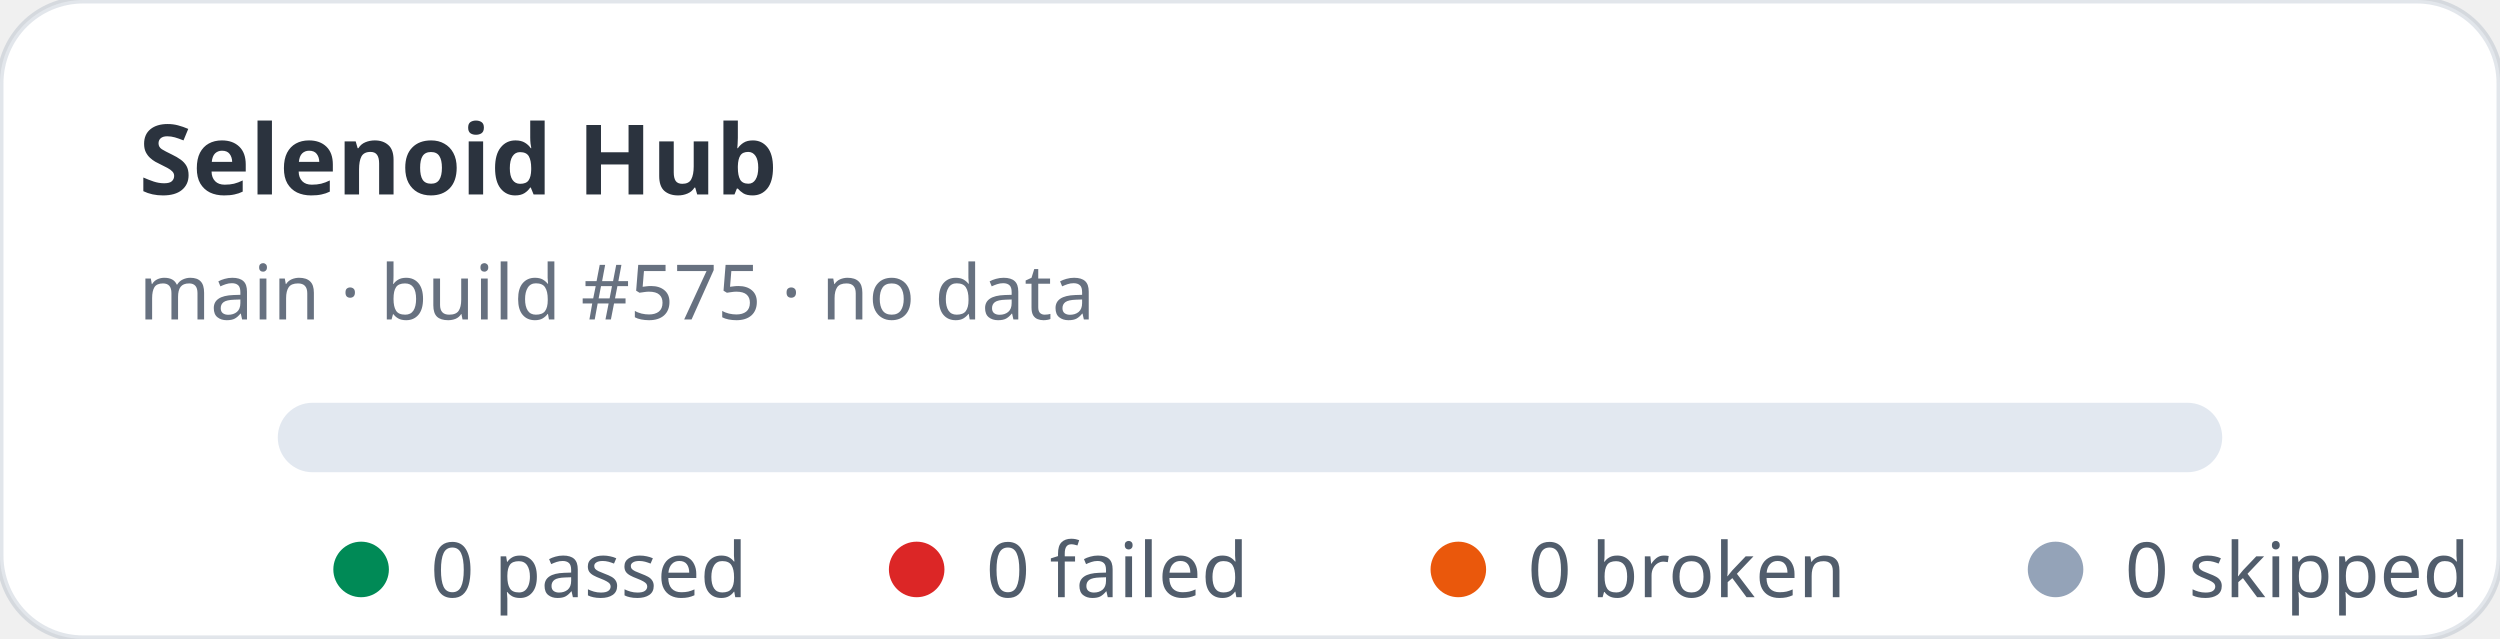
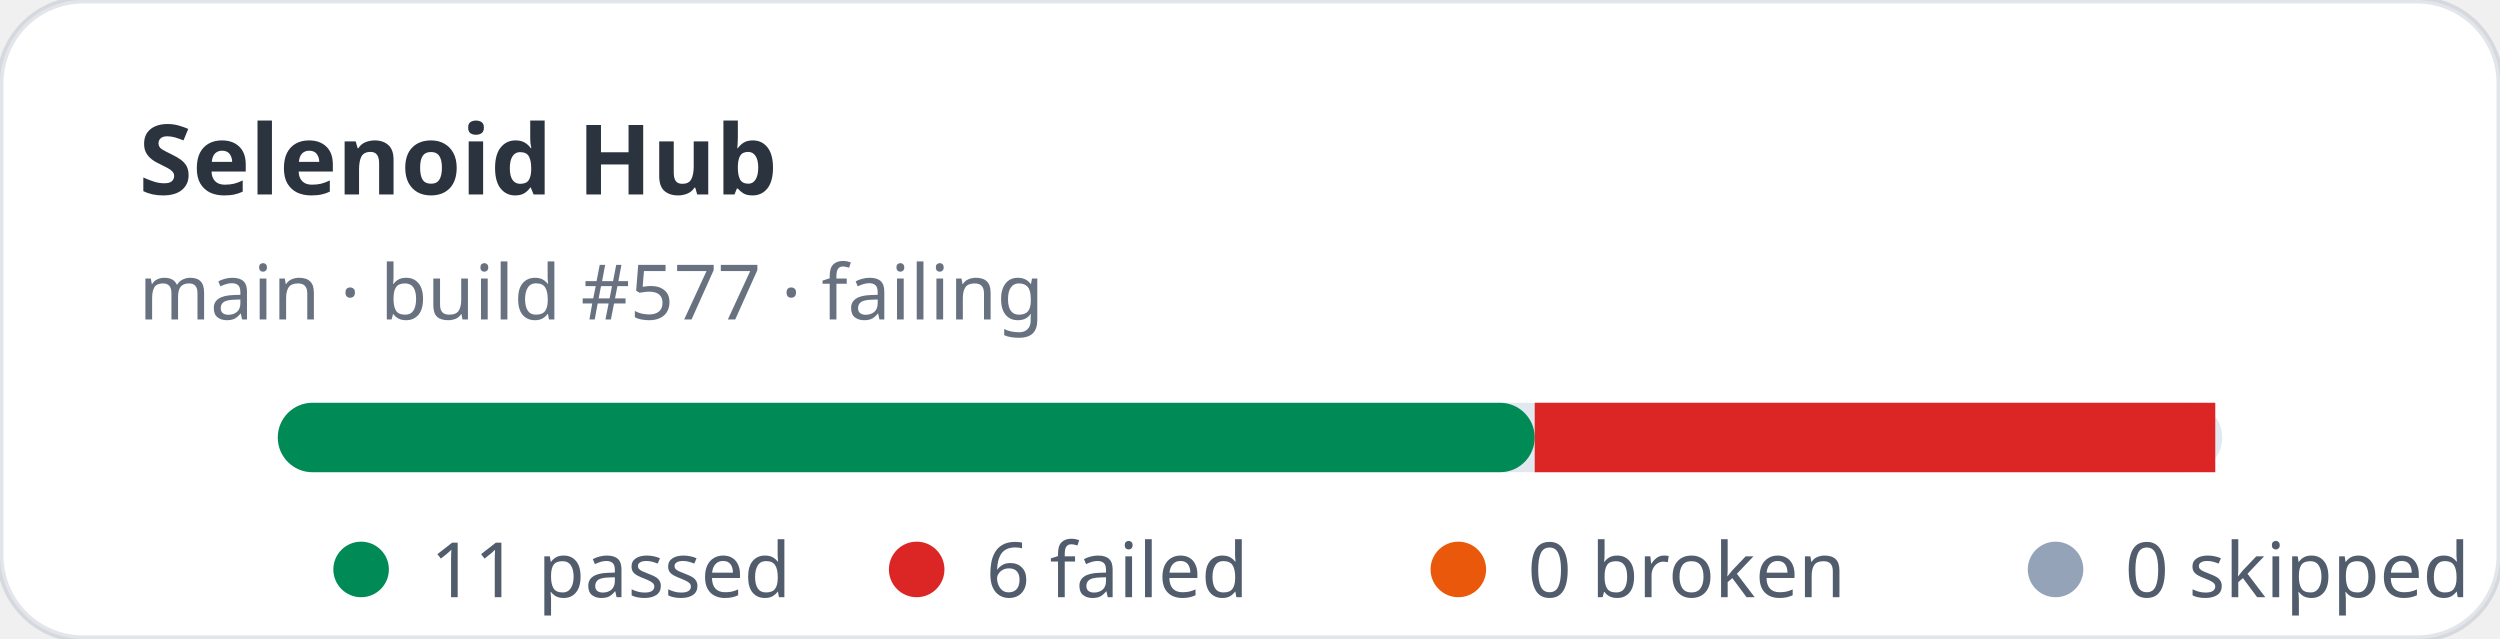
- <svg xmlns="http://www.w3.org/2000/svg" width="360" height="92" viewBox="0 0 360 92" role="img" aria-label="Selenoid Hub stats: 0 passed, 0 failed">
+ <svg xmlns="http://www.w3.org/2000/svg" width="360" height="92" viewBox="0 0 360 92" role="img" aria-label="Selenoid Hub stats: 11 passed, 6 failed">
  <rect width="360" height="92" rx="12" fill="#ffffff" stroke="rgba(11,48,86,0.12)" />
  <text x="20" y="28" fill="rgba(1,10,24,0.83)" font-family="ui-sans-serif,system-ui,sans-serif" font-size="14" font-weight="700">Selenoid Hub</text>
-   <text x="20" y="46" fill="rgba(2,19,44,0.6)" font-family="ui-sans-serif,system-ui,sans-serif" font-size="11">main · build #575 · no data</text>
+   <text x="20" y="46" fill="rgba(2,19,44,0.6)" font-family="ui-sans-serif,system-ui,sans-serif" font-size="11">main · build #577 · failing</text>
  <rect x="40" y="58" width="280" height="10" rx="5" fill="#e2e8f0" />
+   <rect x="40" y="58" width="181" height="10" rx="5" fill="#008a56" />
+   <rect x="221" y="58" width="98" height="10" fill="#dc2626" />
  <g font-family="ui-sans-serif,system-ui,sans-serif" font-size="11" fill="rgba(1,18,40,0.68)">
    <circle cx="52" cy="82" r="4" fill="#008a56" />
-     <text x="62" y="86">0 passed</text>
+     <text x="62" y="86">11 passed</text>
    <circle cx="132" cy="82" r="4" fill="#dc2626" />
-     <text x="142" y="86">0 failed</text>
+     <text x="142" y="86">6 failed</text>
    <circle cx="210" cy="82" r="4" fill="#ea580c" />
    <text x="220" y="86">0 broken</text>
    <circle cx="296" cy="82" r="4" fill="#94a3b8" />
    <text x="306" y="86">0 skipped</text>
  </g>
</svg>
